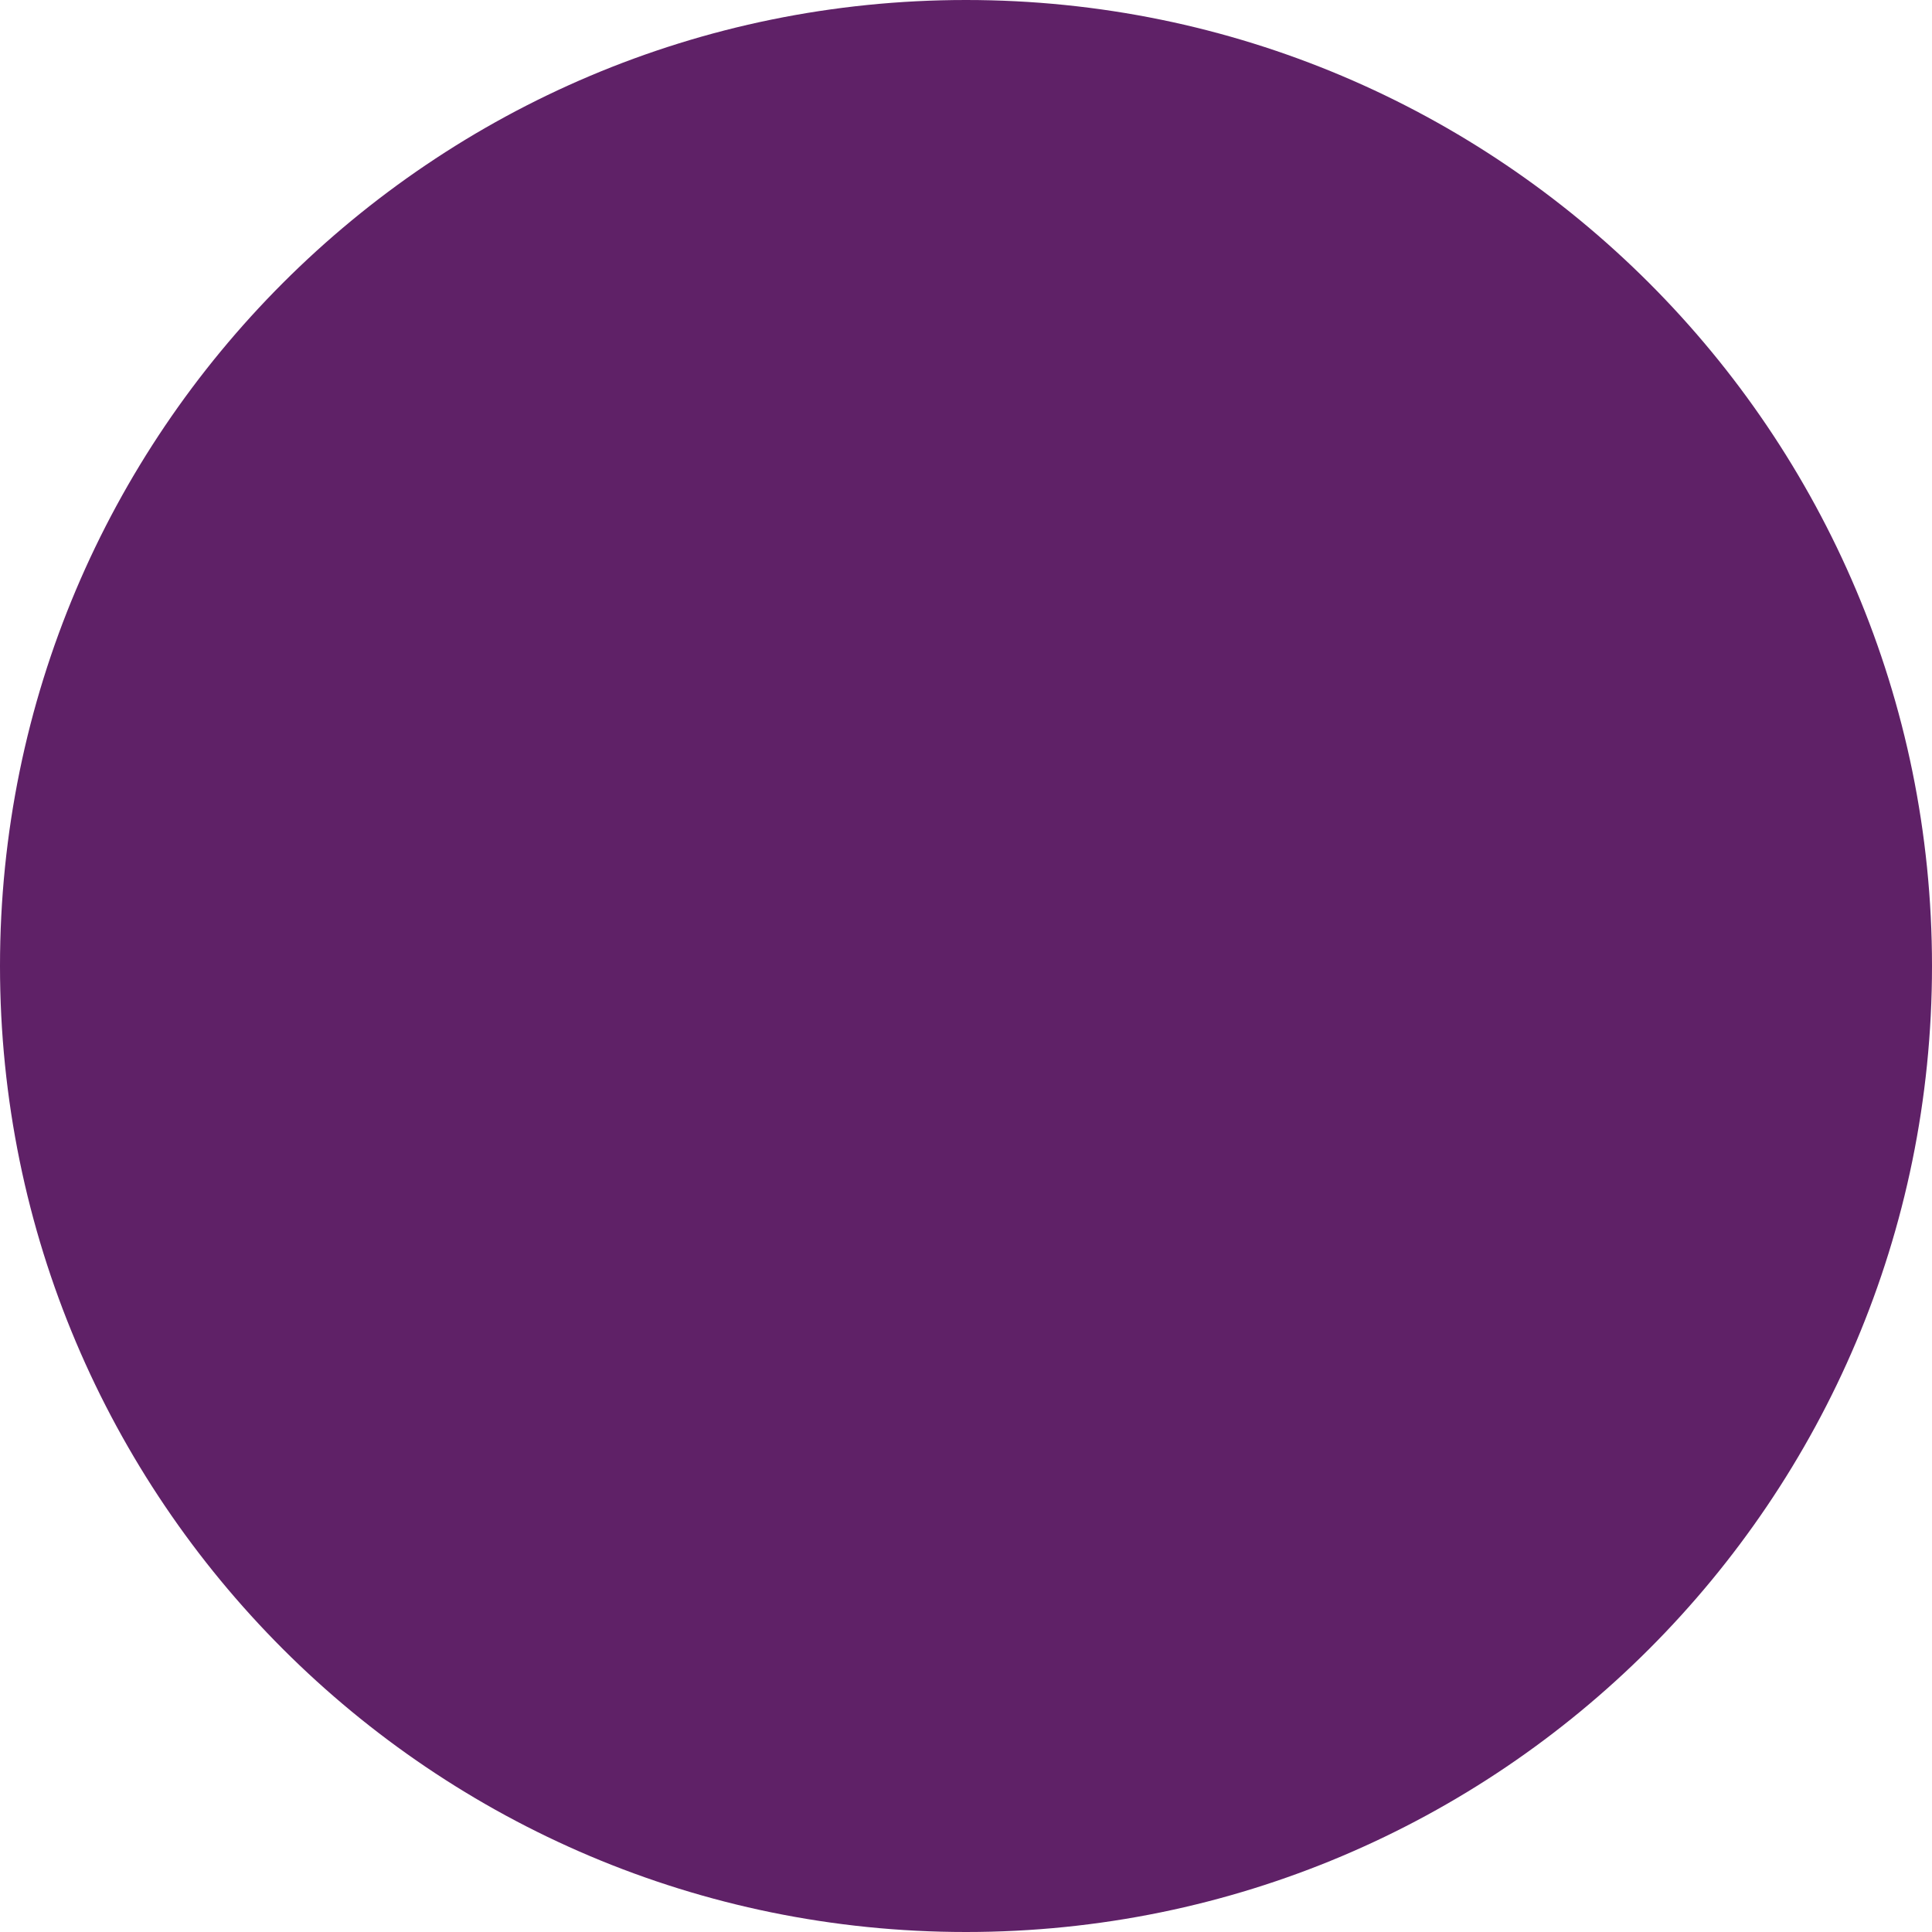
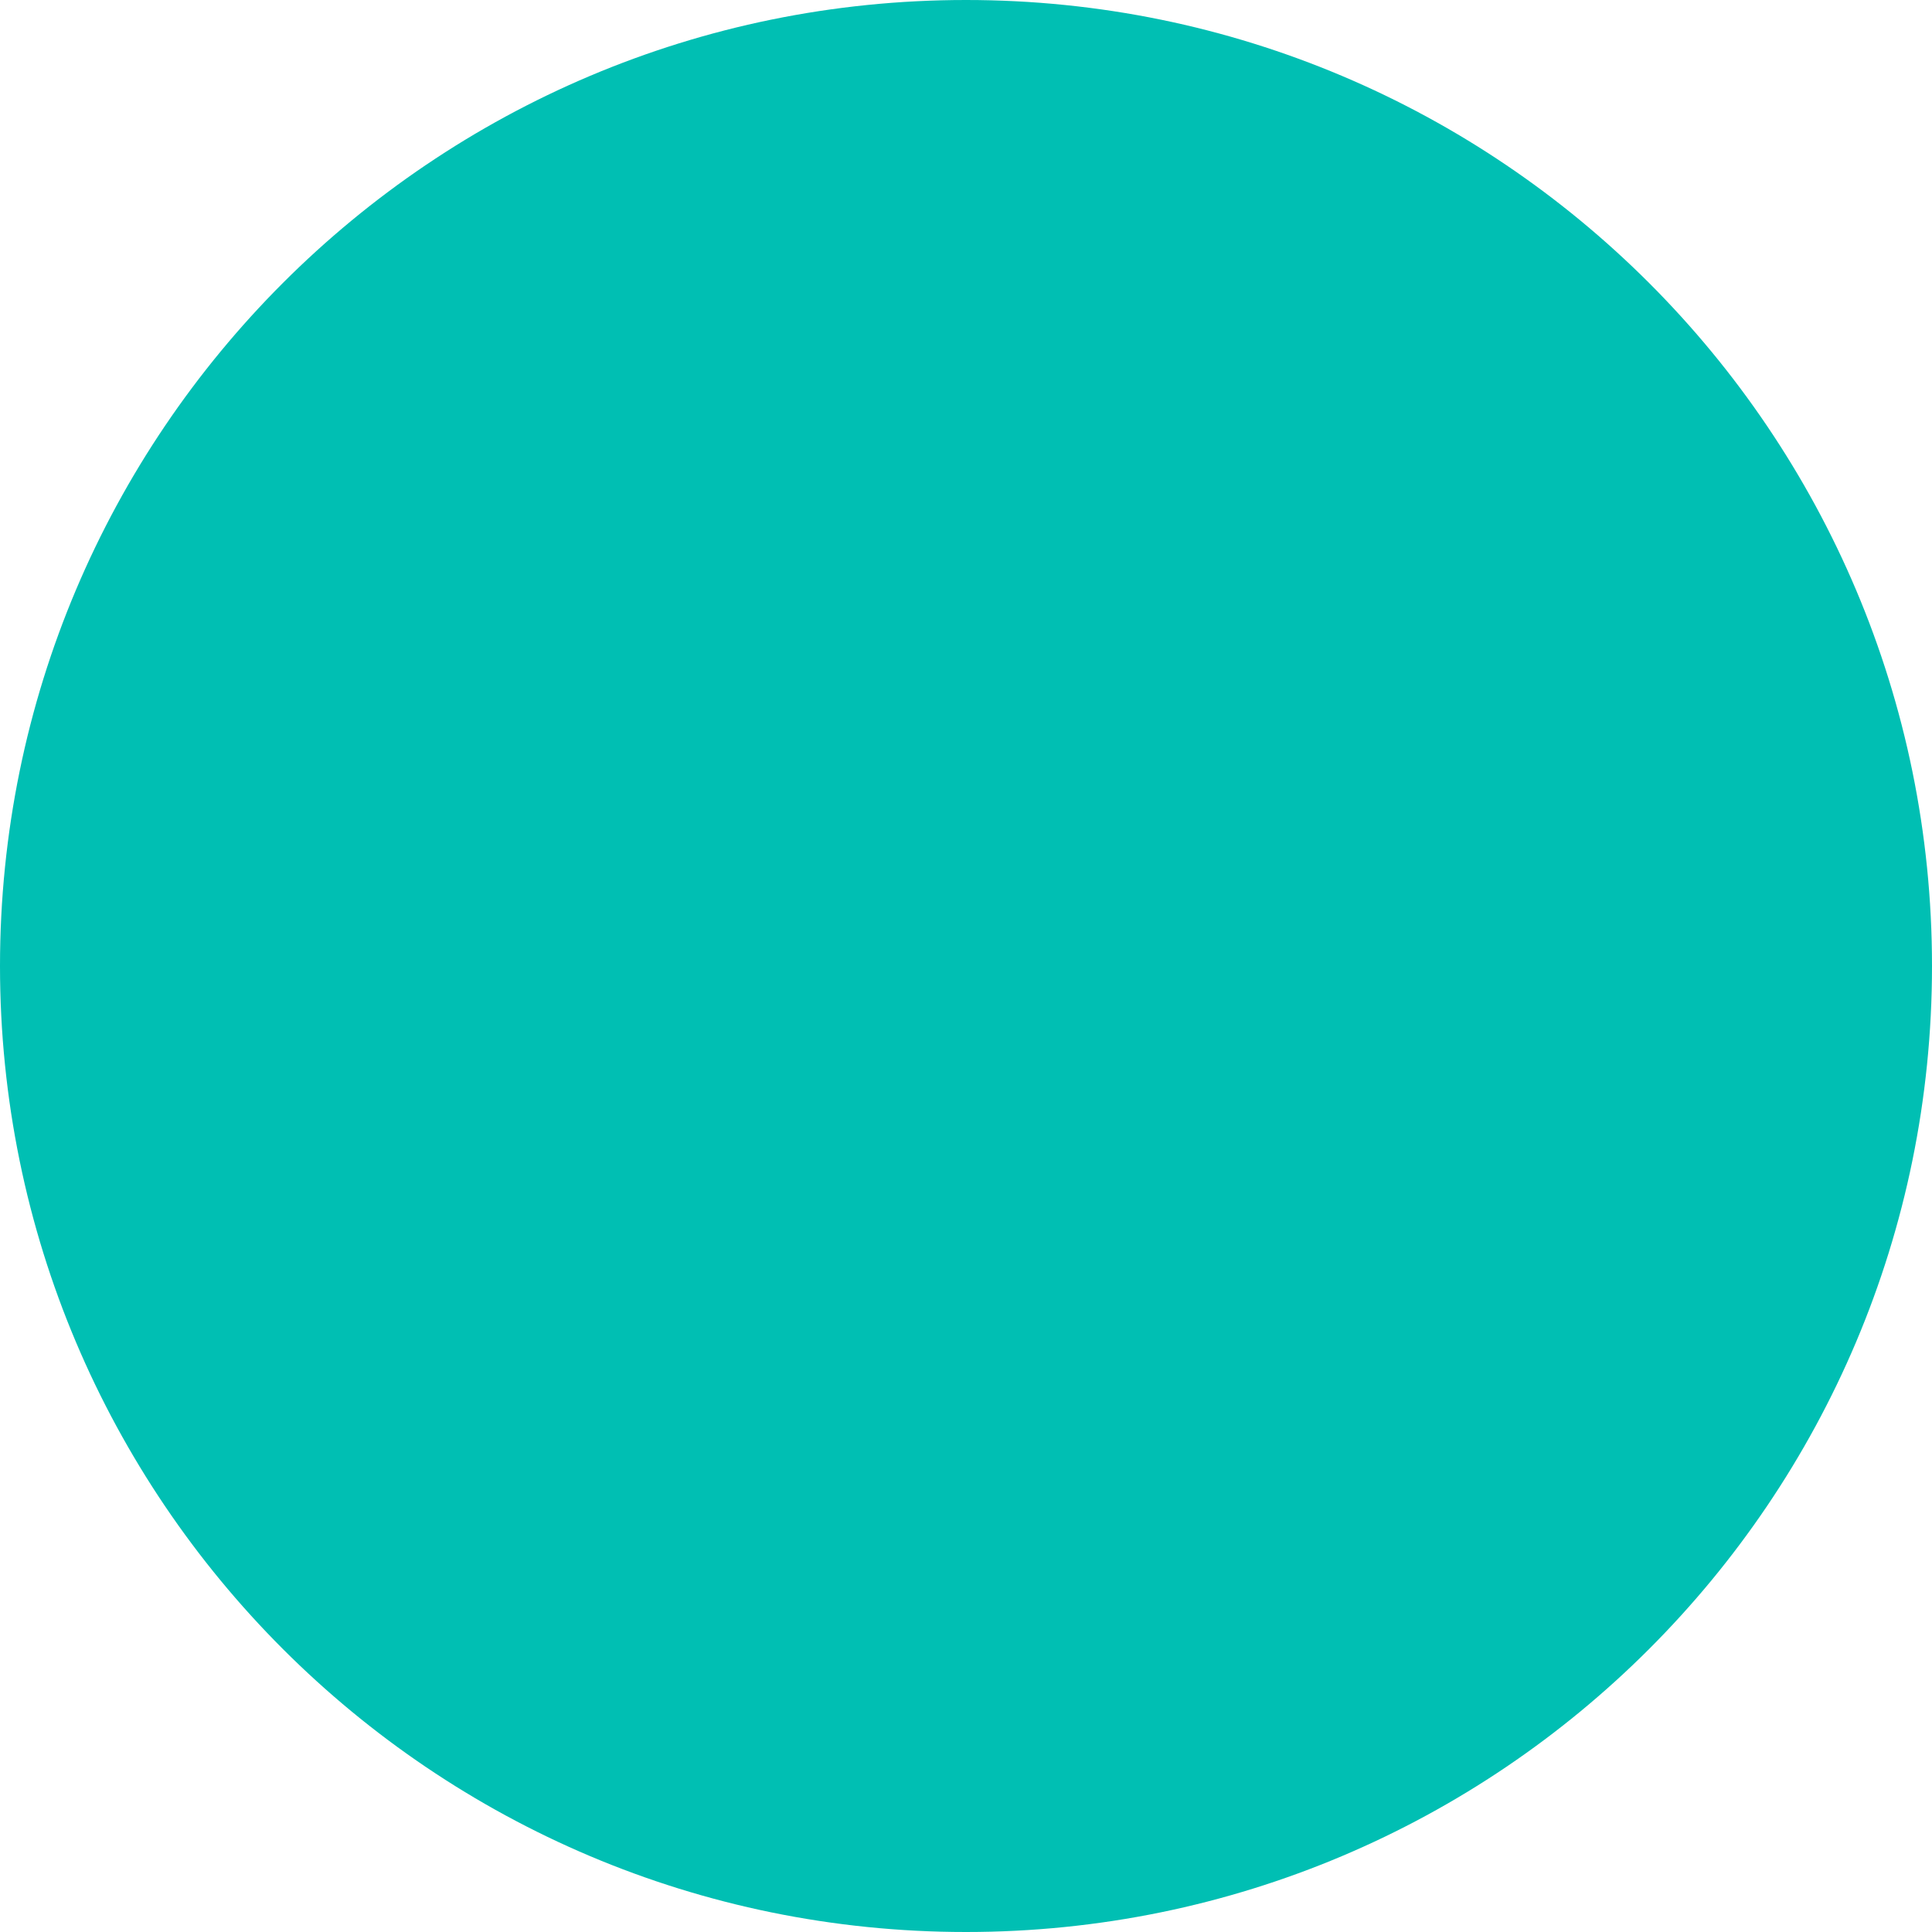
<svg xmlns="http://www.w3.org/2000/svg" id="shapes" viewBox="0 0 200 200">
-   <circle cx="100" cy="100" r="100" style="fill:#5f2167" />
+   <circle cx="100" cy="100" r="100" style="fill:#00bfb3" />
</svg>
